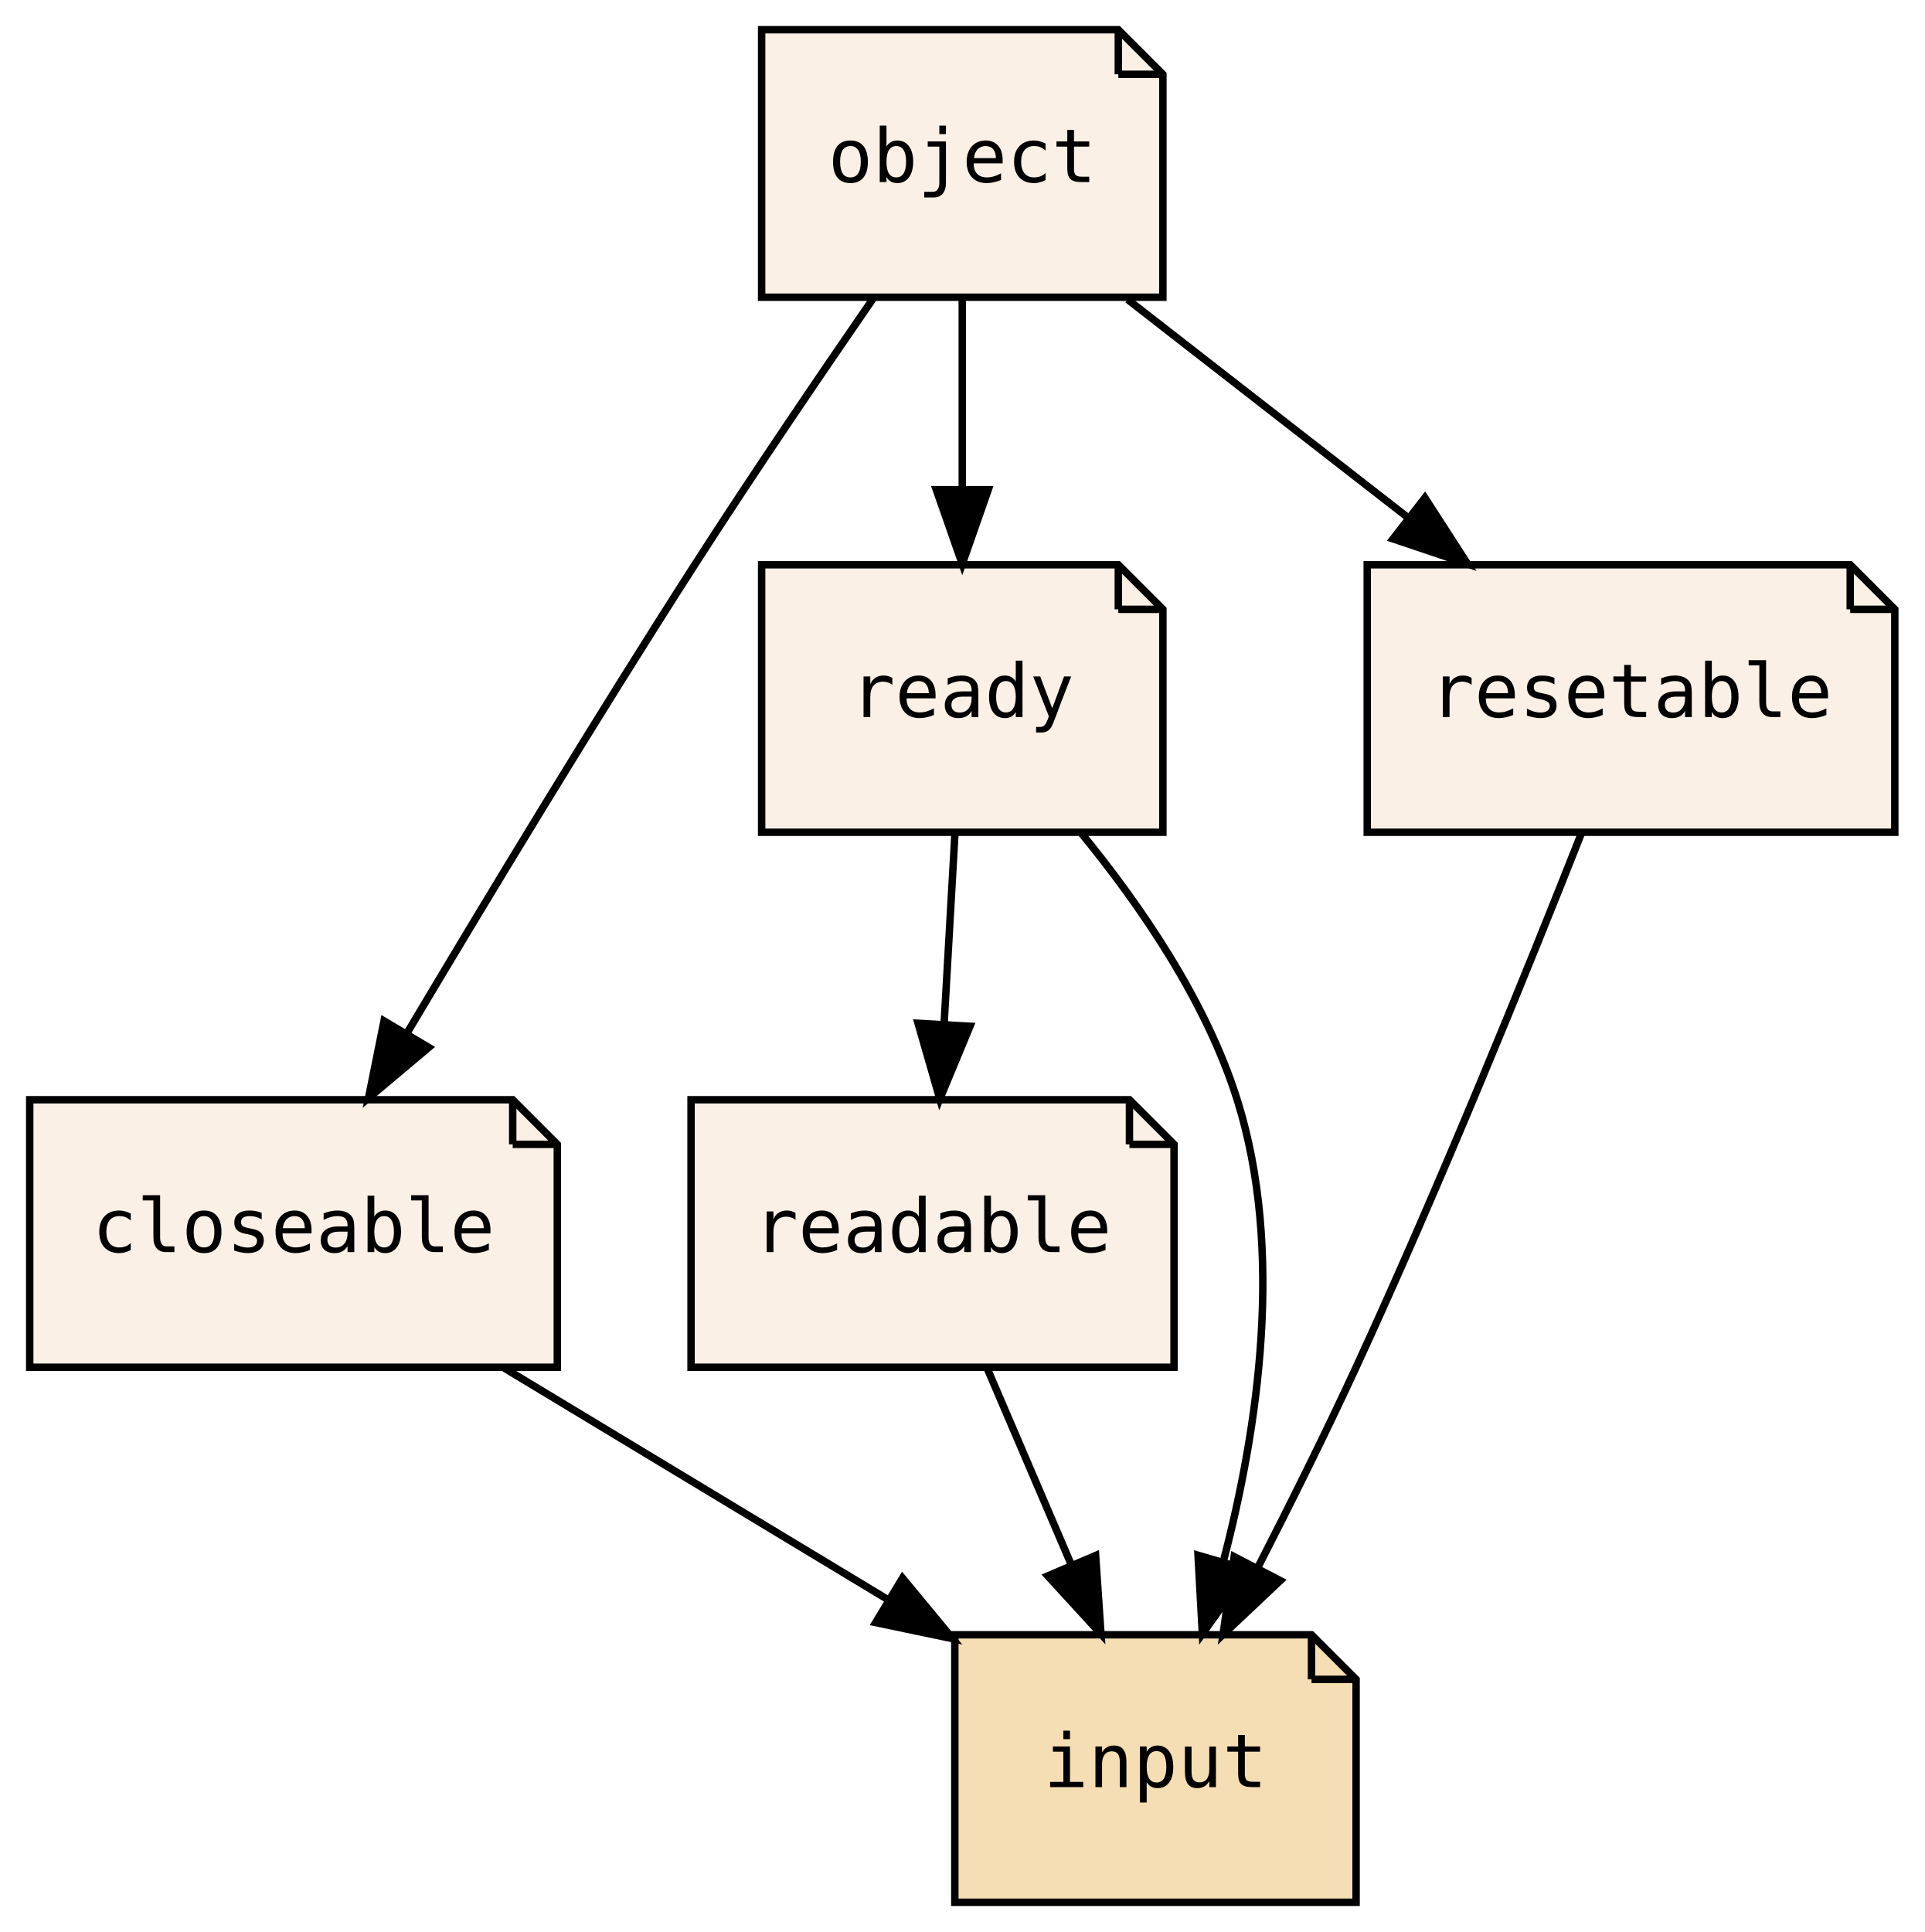
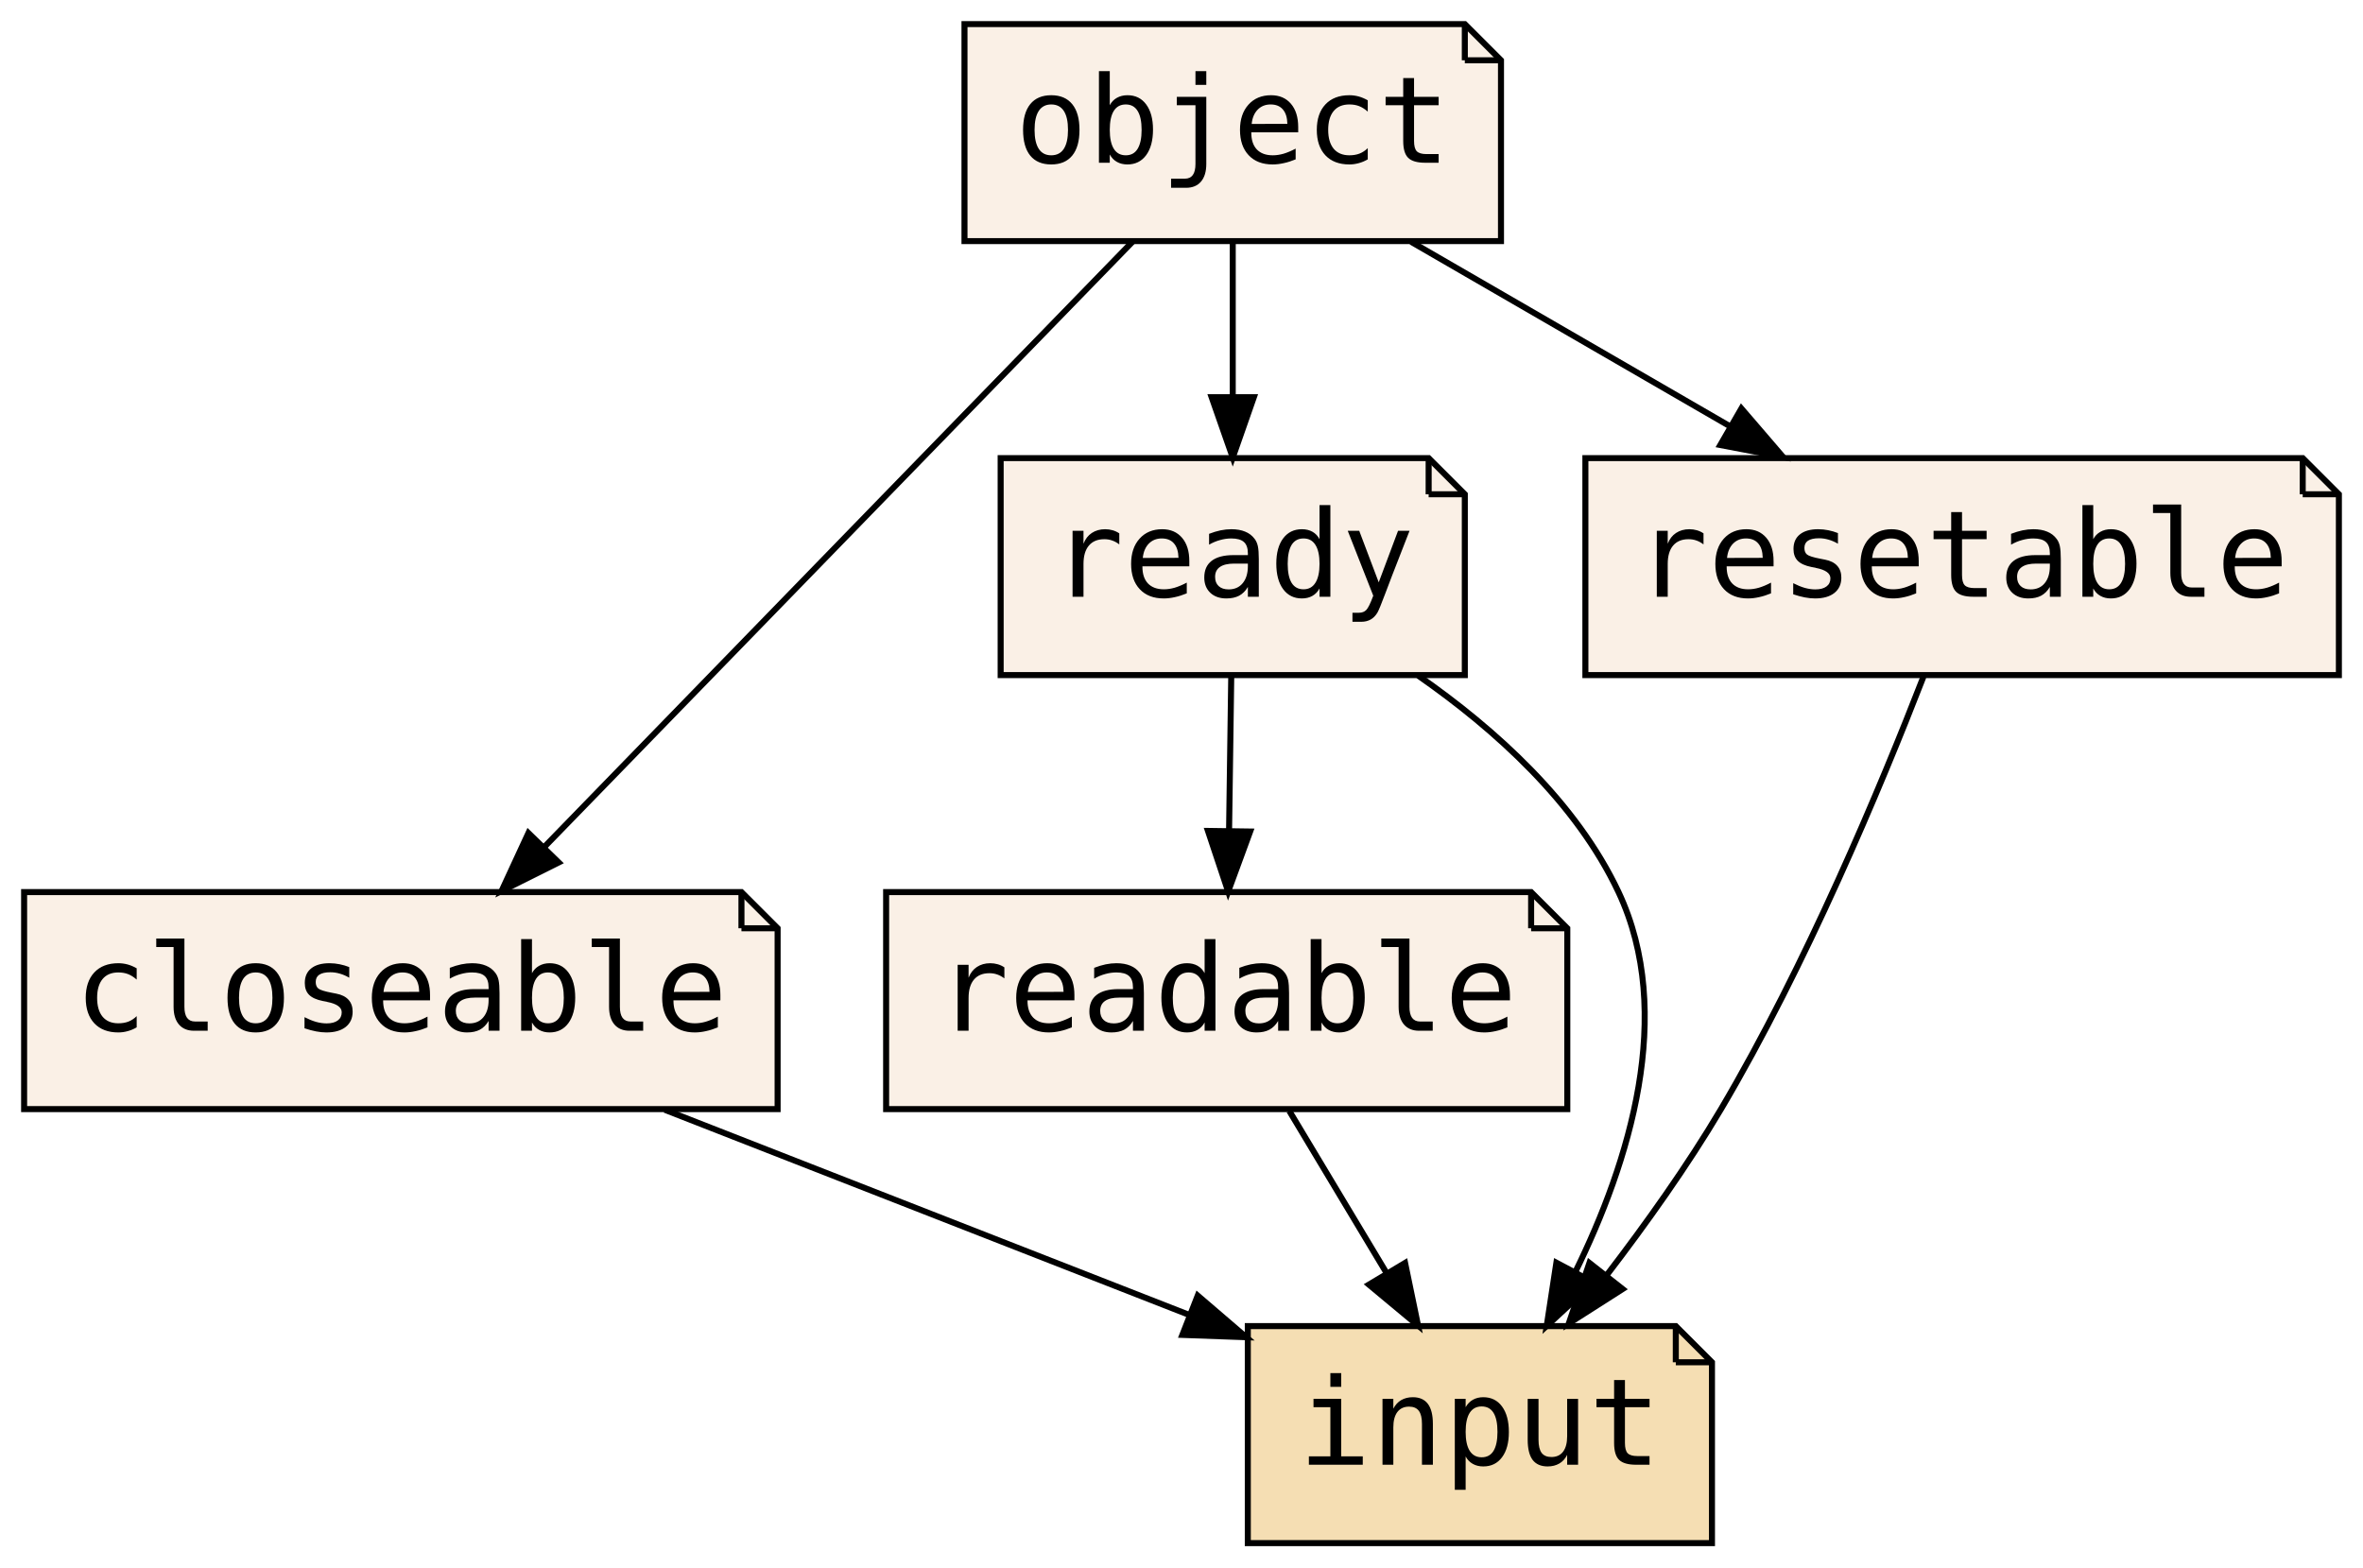
- <svg xmlns="http://www.w3.org/2000/svg" xmlns:xlink="http://www.w3.org/1999/xlink" width="259pt" height="260pt" viewBox="0.00 0.00 259.00 260.00">
+ <svg xmlns="http://www.w3.org/2000/svg" xmlns:xlink="http://www.w3.org/1999/xlink" width="392pt" height="260pt" viewBox="0.00 0.00 392.00 260.00">
  <g id="graph0" class="graph" transform="scale(1 1) rotate(0) translate(4 256)">
-     <polygon fill="transparent" stroke="transparent" points="-4,4 -4,-256 255,-256 255,4 -4,4" />
+     <polygon fill="transparent" stroke="transparent" points="-4,4 -4,-256 388,-256 388,4 -4,4" />
    <g id="node1" class="node">
      <g id="a_node1">
        <a xlink:href="PsyllaReference_Types.xhtml#PsyllaReference_Types_Details_closeable" xlink:title="closeable" target="_parent">
-           <polygon fill="linen" stroke="black" points="65,-108 0,-108 0,-72 71,-72 71,-102 65,-108" />
-           <polyline fill="none" stroke="black" points="65,-108 65,-102 " />
-           <polyline fill="none" stroke="black" points="71,-102 65,-102 " />
-           <text text-anchor="middle" x="35.5" y="-87.5" font-family="PT Mono, monospace" font-size="10.00">closeable</text>
+           <polygon fill="linen" stroke="black" points="119,-108 0,-108 0,-72 125,-72 125,-102 119,-108" />
+           <polyline fill="none" stroke="black" points="119,-108 119,-102 " />
+           <polyline fill="none" stroke="black" points="125,-102 119,-102 " />
+           <text text-anchor="middle" x="62.5" y="-85" font-family="PT Mono, monospace" font-size="20.00">closeable</text>
        </a>
      </g>
    </g>
    <g id="node5" class="node">
      <g id="a_node5">
        <a xlink:href="PsyllaReference_Types.xhtml#PsyllaReference_Types_Details_input" xlink:title="input" target="_parent">
-           <polygon fill="wheat" stroke="black" points="172.5,-36 124.5,-36 124.5,0 178.5,0 178.5,-30 172.5,-36" />
-           <polyline fill="none" stroke="black" points="172.5,-36 172.5,-30 " />
-           <polyline fill="none" stroke="black" points="178.5,-30 172.5,-30 " />
-           <text text-anchor="middle" x="151.5" y="-15.5" font-family="PT Mono, monospace" font-size="10.00">input</text>
+           <polygon fill="wheat" stroke="black" points="274,-36 203,-36 203,0 280,0 280,-30 274,-36" />
+           <polyline fill="none" stroke="black" points="274,-36 274,-30 " />
+           <polyline fill="none" stroke="black" points="280,-30 274,-30 " />
+           <text text-anchor="middle" x="241.5" y="-13" font-family="PT Mono, monospace" font-size="20.00">input</text>
        </a>
      </g>
    </g>
    <g id="edge1" class="edge">
-       <path fill="none" stroke="black" d="M63.88,-71.88C79.38,-62.52 98.75,-50.83 115.33,-40.83" />
-       <polygon fill="black" stroke="black" points="117.46,-43.63 124.21,-35.47 113.84,-37.64 117.46,-43.63" />
+       <path fill="none" stroke="black" d="M106.29,-71.88C132.56,-61.6 166.01,-48.52 193.07,-37.94" />
+       <polygon fill="black" stroke="black" points="194.69,-41.06 202.73,-34.16 192.14,-34.54 194.69,-41.06" />
    </g>
    <g id="node2" class="node">
      <g id="a_node2">
        <a xlink:href="PsyllaReference_Types.xhtml#PsyllaReference_Types_Details_readable" xlink:title="readable" target="_parent">
-           <polygon fill="linen" stroke="black" points="148,-108 89,-108 89,-72 154,-72 154,-102 148,-108" />
-           <polyline fill="none" stroke="black" points="148,-108 148,-102 " />
-           <polyline fill="none" stroke="black" points="154,-102 148,-102 " />
-           <text text-anchor="middle" x="121.5" y="-87.5" font-family="PT Mono, monospace" font-size="10.00">readable</text>
+           <polygon fill="linen" stroke="black" points="250,-108 143,-108 143,-72 256,-72 256,-102 250,-108" />
+           <polyline fill="none" stroke="black" points="250,-108 250,-102 " />
+           <polyline fill="none" stroke="black" points="256,-102 250,-102 " />
+           <text text-anchor="middle" x="199.5" y="-85" font-family="PT Mono, monospace" font-size="20.00">readable</text>
        </a>
      </g>
    </g>
    <g id="edge2" class="edge">
-       <path fill="none" stroke="black" d="M128.92,-71.7C132.29,-63.81 136.37,-54.3 140.12,-45.55" />
-       <polygon fill="black" stroke="black" points="143.45,-46.67 144.17,-36.1 137.01,-43.92 143.45,-46.67" />
+       <path fill="none" stroke="black" d="M209.88,-71.7C214.76,-63.56 220.69,-53.69 226.08,-44.7" />
+       <polygon fill="black" stroke="black" points="229.09,-46.48 231.24,-36.1 223.09,-42.88 229.09,-46.48" />
    </g>
    <g id="node3" class="node">
      <g id="a_node3">
        <a xlink:href="PsyllaReference_Types.xhtml#PsyllaReference_Types_Details_ready" xlink:title="ready" target="_parent">
-           <polygon fill="linen" stroke="black" points="146.5,-180 98.5,-180 98.5,-144 152.5,-144 152.5,-174 146.5,-180" />
-           <polyline fill="none" stroke="black" points="146.5,-180 146.5,-174 " />
-           <polyline fill="none" stroke="black" points="152.5,-174 146.5,-174 " />
-           <text text-anchor="middle" x="125.5" y="-159.5" font-family="PT Mono, monospace" font-size="10.00">ready</text>
+           <polygon fill="linen" stroke="black" points="233,-180 162,-180 162,-144 239,-144 239,-174 233,-180" />
+           <polyline fill="none" stroke="black" points="233,-180 233,-174 " />
+           <polyline fill="none" stroke="black" points="239,-174 233,-174 " />
+           <text text-anchor="middle" x="200.5" y="-157" font-family="PT Mono, monospace" font-size="20.00">ready</text>
        </a>
      </g>
    </g>
    <g id="edge6" class="edge">
-       <path fill="none" stroke="black" d="M124.51,-143.7C124.07,-135.98 123.54,-126.71 123.05,-118.11" />
-       <polygon fill="black" stroke="black" points="126.54,-117.89 122.48,-108.1 119.55,-118.29 126.54,-117.89" />
+       <path fill="none" stroke="black" d="M200.25,-143.7C200.14,-135.98 200.01,-126.71 199.89,-118.11" />
+       <polygon fill="black" stroke="black" points="203.39,-118.05 199.74,-108.1 196.39,-118.15 203.39,-118.05" />
    </g>
    <g id="edge3" class="edge">
-       <path fill="none" stroke="black" d="M141.54,-143.85C149.51,-134.12 158.33,-121.27 162.5,-108 168.86,-87.76 165.34,-63.86 160.65,-45.92" />
-       <polygon fill="black" stroke="black" points="163.95,-44.75 157.81,-36.12 157.23,-46.7 163.95,-44.75" />
+       <path fill="none" stroke="black" d="M231.27,-143.91C244.04,-135.02 257.5,-122.88 264.5,-108 273.98,-87.83 266.28,-63.18 257.31,-44.94" />
+       <polygon fill="black" stroke="black" points="260.37,-43.24 252.59,-36.04 254.19,-46.52 260.37,-43.24" />
    </g>
    <g id="node4" class="node">
      <g id="a_node4">
        <a xlink:href="PsyllaReference_Types.xhtml#PsyllaReference_Types_Details_resetable" xlink:title="resetable" target="_parent">
-           <polygon fill="linen" stroke="black" points="245,-180 180,-180 180,-144 251,-144 251,-174 245,-180" />
-           <polyline fill="none" stroke="black" points="245,-180 245,-174 " />
-           <polyline fill="none" stroke="black" points="251,-174 245,-174 " />
-           <text text-anchor="middle" x="215.5" y="-159.5" font-family="PT Mono, monospace" font-size="10.00">resetable</text>
+           <polygon fill="linen" stroke="black" points="378,-180 259,-180 259,-144 384,-144 384,-174 378,-180" />
+           <polyline fill="none" stroke="black" points="378,-180 378,-174 " />
+           <polyline fill="none" stroke="black" points="384,-174 378,-174 " />
+           <text text-anchor="middle" x="321.5" y="-157" font-family="PT Mono, monospace" font-size="20.00">resetable</text>
        </a>
      </g>
    </g>
    <g id="edge4" class="edge">
-       <path fill="none" stroke="black" d="M208.79,-143.77C201.66,-125.71 189.86,-96.61 178.5,-72 174.41,-63.14 169.66,-53.61 165.3,-45.1" />
-       <polygon fill="black" stroke="black" points="168.3,-43.29 160.59,-36.02 162.09,-46.51 168.3,-43.29" />
+       <path fill="none" stroke="black" d="M315.07,-143.7C307.94,-125.35 295.56,-95.76 281.5,-72 275.95,-62.63 269.05,-52.95 262.55,-44.47" />
+       <polygon fill="black" stroke="black" points="265.18,-42.15 256.25,-36.45 259.67,-46.48 265.18,-42.15" />
    </g>
    <g id="node6" class="node">
      <g id="a_node6">
        <a xlink:href="PsyllaReference_Types.xhtml#PsyllaReference_Types_Details_object" xlink:title="object" target="_parent">
-           <polygon fill="linen" stroke="black" points="146.5,-252 98.5,-252 98.5,-216 152.5,-216 152.5,-246 146.5,-252" />
-           <polyline fill="none" stroke="black" points="146.5,-252 146.5,-246 " />
-           <polyline fill="none" stroke="black" points="152.5,-246 146.5,-246 " />
-           <text text-anchor="middle" x="125.5" y="-231.5" font-family="PT Mono, monospace" font-size="10.00">object</text>
+           <polygon fill="linen" stroke="black" points="239,-252 156,-252 156,-216 245,-216 245,-246 239,-252" />
+           <polyline fill="none" stroke="black" points="239,-252 239,-246 " />
+           <polyline fill="none" stroke="black" points="245,-246 239,-246 " />
+           <text text-anchor="middle" x="200.5" y="-229" font-family="PT Mono, monospace" font-size="20.00">object</text>
        </a>
      </g>
    </g>
    <g id="edge5" class="edge">
-       <path fill="none" stroke="black" d="M113.6,-215.96C106.48,-205.64 97.32,-192.17 89.5,-180 76.02,-159.02 61.39,-134.81 50.76,-116.94" />
-       <polygon fill="black" stroke="black" points="53.7,-115.04 45.59,-108.22 47.68,-118.61 53.7,-115.04" />
+       <path fill="none" stroke="black" d="M183.85,-215.87C159.51,-190.82 114.06,-144.05 86.22,-115.41" />
+       <polygon fill="black" stroke="black" points="88.68,-112.92 79.21,-108.19 83.66,-117.8 88.68,-112.92" />
    </g>
    <g id="edge7" class="edge">
-       <path fill="none" stroke="black" d="M125.5,-215.7C125.5,-207.98 125.5,-198.71 125.5,-190.11" />
-       <polygon fill="black" stroke="black" points="129,-190.1 125.5,-180.1 122,-190.1 129,-190.1" />
+       <path fill="none" stroke="black" d="M200.5,-215.7C200.5,-207.98 200.5,-198.71 200.5,-190.11" />
+       <polygon fill="black" stroke="black" points="204,-190.1 200.5,-180.1 197,-190.1 204,-190.1" />
    </g>
    <g id="edge8" class="edge">
-       <path fill="none" stroke="black" d="M147.75,-215.7C159.08,-206.88 173.03,-196.03 185.32,-186.47" />
-       <polygon fill="black" stroke="black" points="187.76,-189.01 193.51,-180.1 183.47,-183.48 187.76,-189.01" />
+       <path fill="none" stroke="black" d="M230.1,-215.88C246.07,-206.64 265.96,-195.13 283.11,-185.21" />
+       <polygon fill="black" stroke="black" points="284.88,-188.23 291.79,-180.19 281.38,-182.17 284.88,-188.23" />
    </g>
  </g>
</svg>
